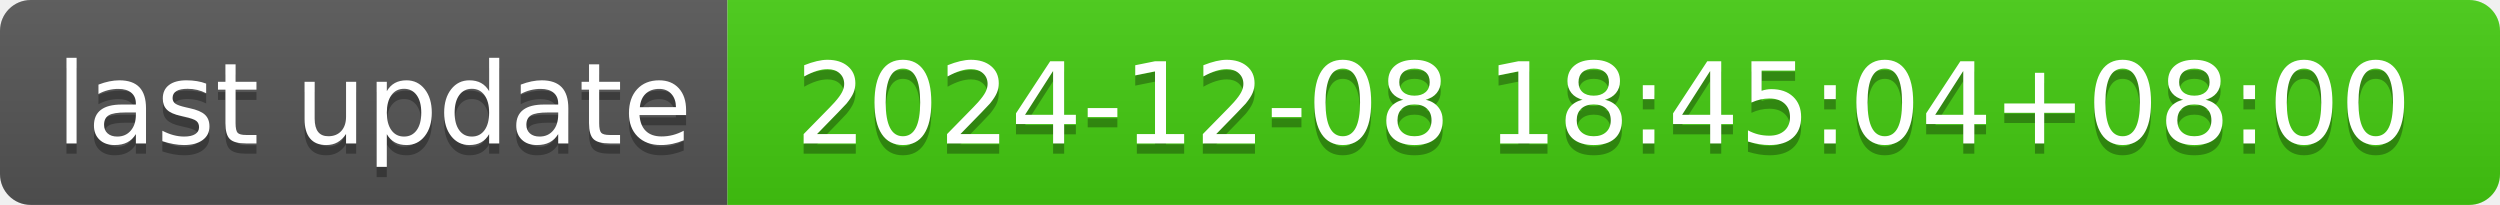
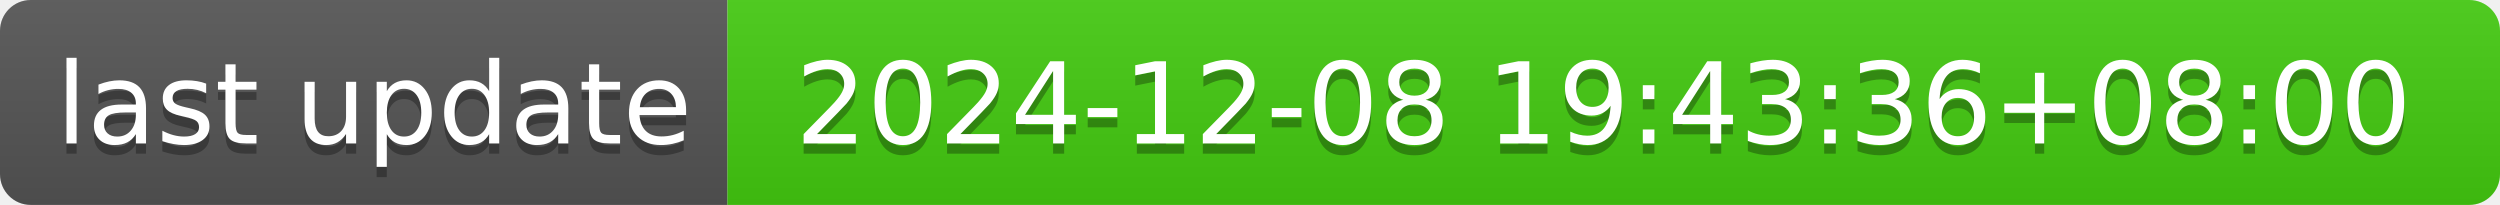
- <svg xmlns="http://www.w3.org/2000/svg" width="244" height="20" role="img" aria-label="last update: 2024-12-08 18:45:04+08:00">
+ <svg xmlns="http://www.w3.org/2000/svg" width="244" height="20" role="img" aria-label="last update: 2024-12-08 19:43:36+08:00">
  <linearGradient id="s" x2="0" y2="100%">
    <stop offset="0" stop-color="#bbb" stop-opacity=".1" />
    <stop offset="1" stop-opacity=".1" />
  </linearGradient>
  <clipPath id="r">
    <rect width="244" height="20" rx="3" fill="#fff" />
  </clipPath>
  <g clip-path="url(#r)">
    <rect width="71" height="20" fill="#555" />
    <rect x="71" width="173" height="20" fill="#4c1" />
    <rect width="244" height="20" fill="url(#s)" />
  </g>
  <g fill="#fff" text-anchor="middle" font-family="Verdana,Geneva,DejaVu Sans,sans-serif" text-rendering="geometricPrecision" font-size="110">
    <text aria-hidden="true" x="365" y="150" fill="#010101" fill-opacity=".3" transform="scale(.1)" textLength="610">last update</text>
    <text x="365" y="140" transform="scale(.1)" fill="#fff" textLength="610">last update</text>
-     <text aria-hidden="true" x="1565" y="150" fill="#010101" fill-opacity=".3" transform="scale(.1)" textLength="1630">2024-12-08 18:45:04+08:00</text>
-     <text x="1565" y="140" transform="scale(.1)" fill="#fff" textLength="1630">2024-12-08 18:45:04+08:00</text>
+     <text aria-hidden="true" x="1565" y="150" fill="#010101" fill-opacity=".3" transform="scale(.1)" textLength="1630">2024-12-08 19:43:36+08:00</text>
+     <text x="1565" y="140" transform="scale(.1)" fill="#fff" textLength="1630">2024-12-08 19:43:36+08:00</text>
  </g>
</svg>
